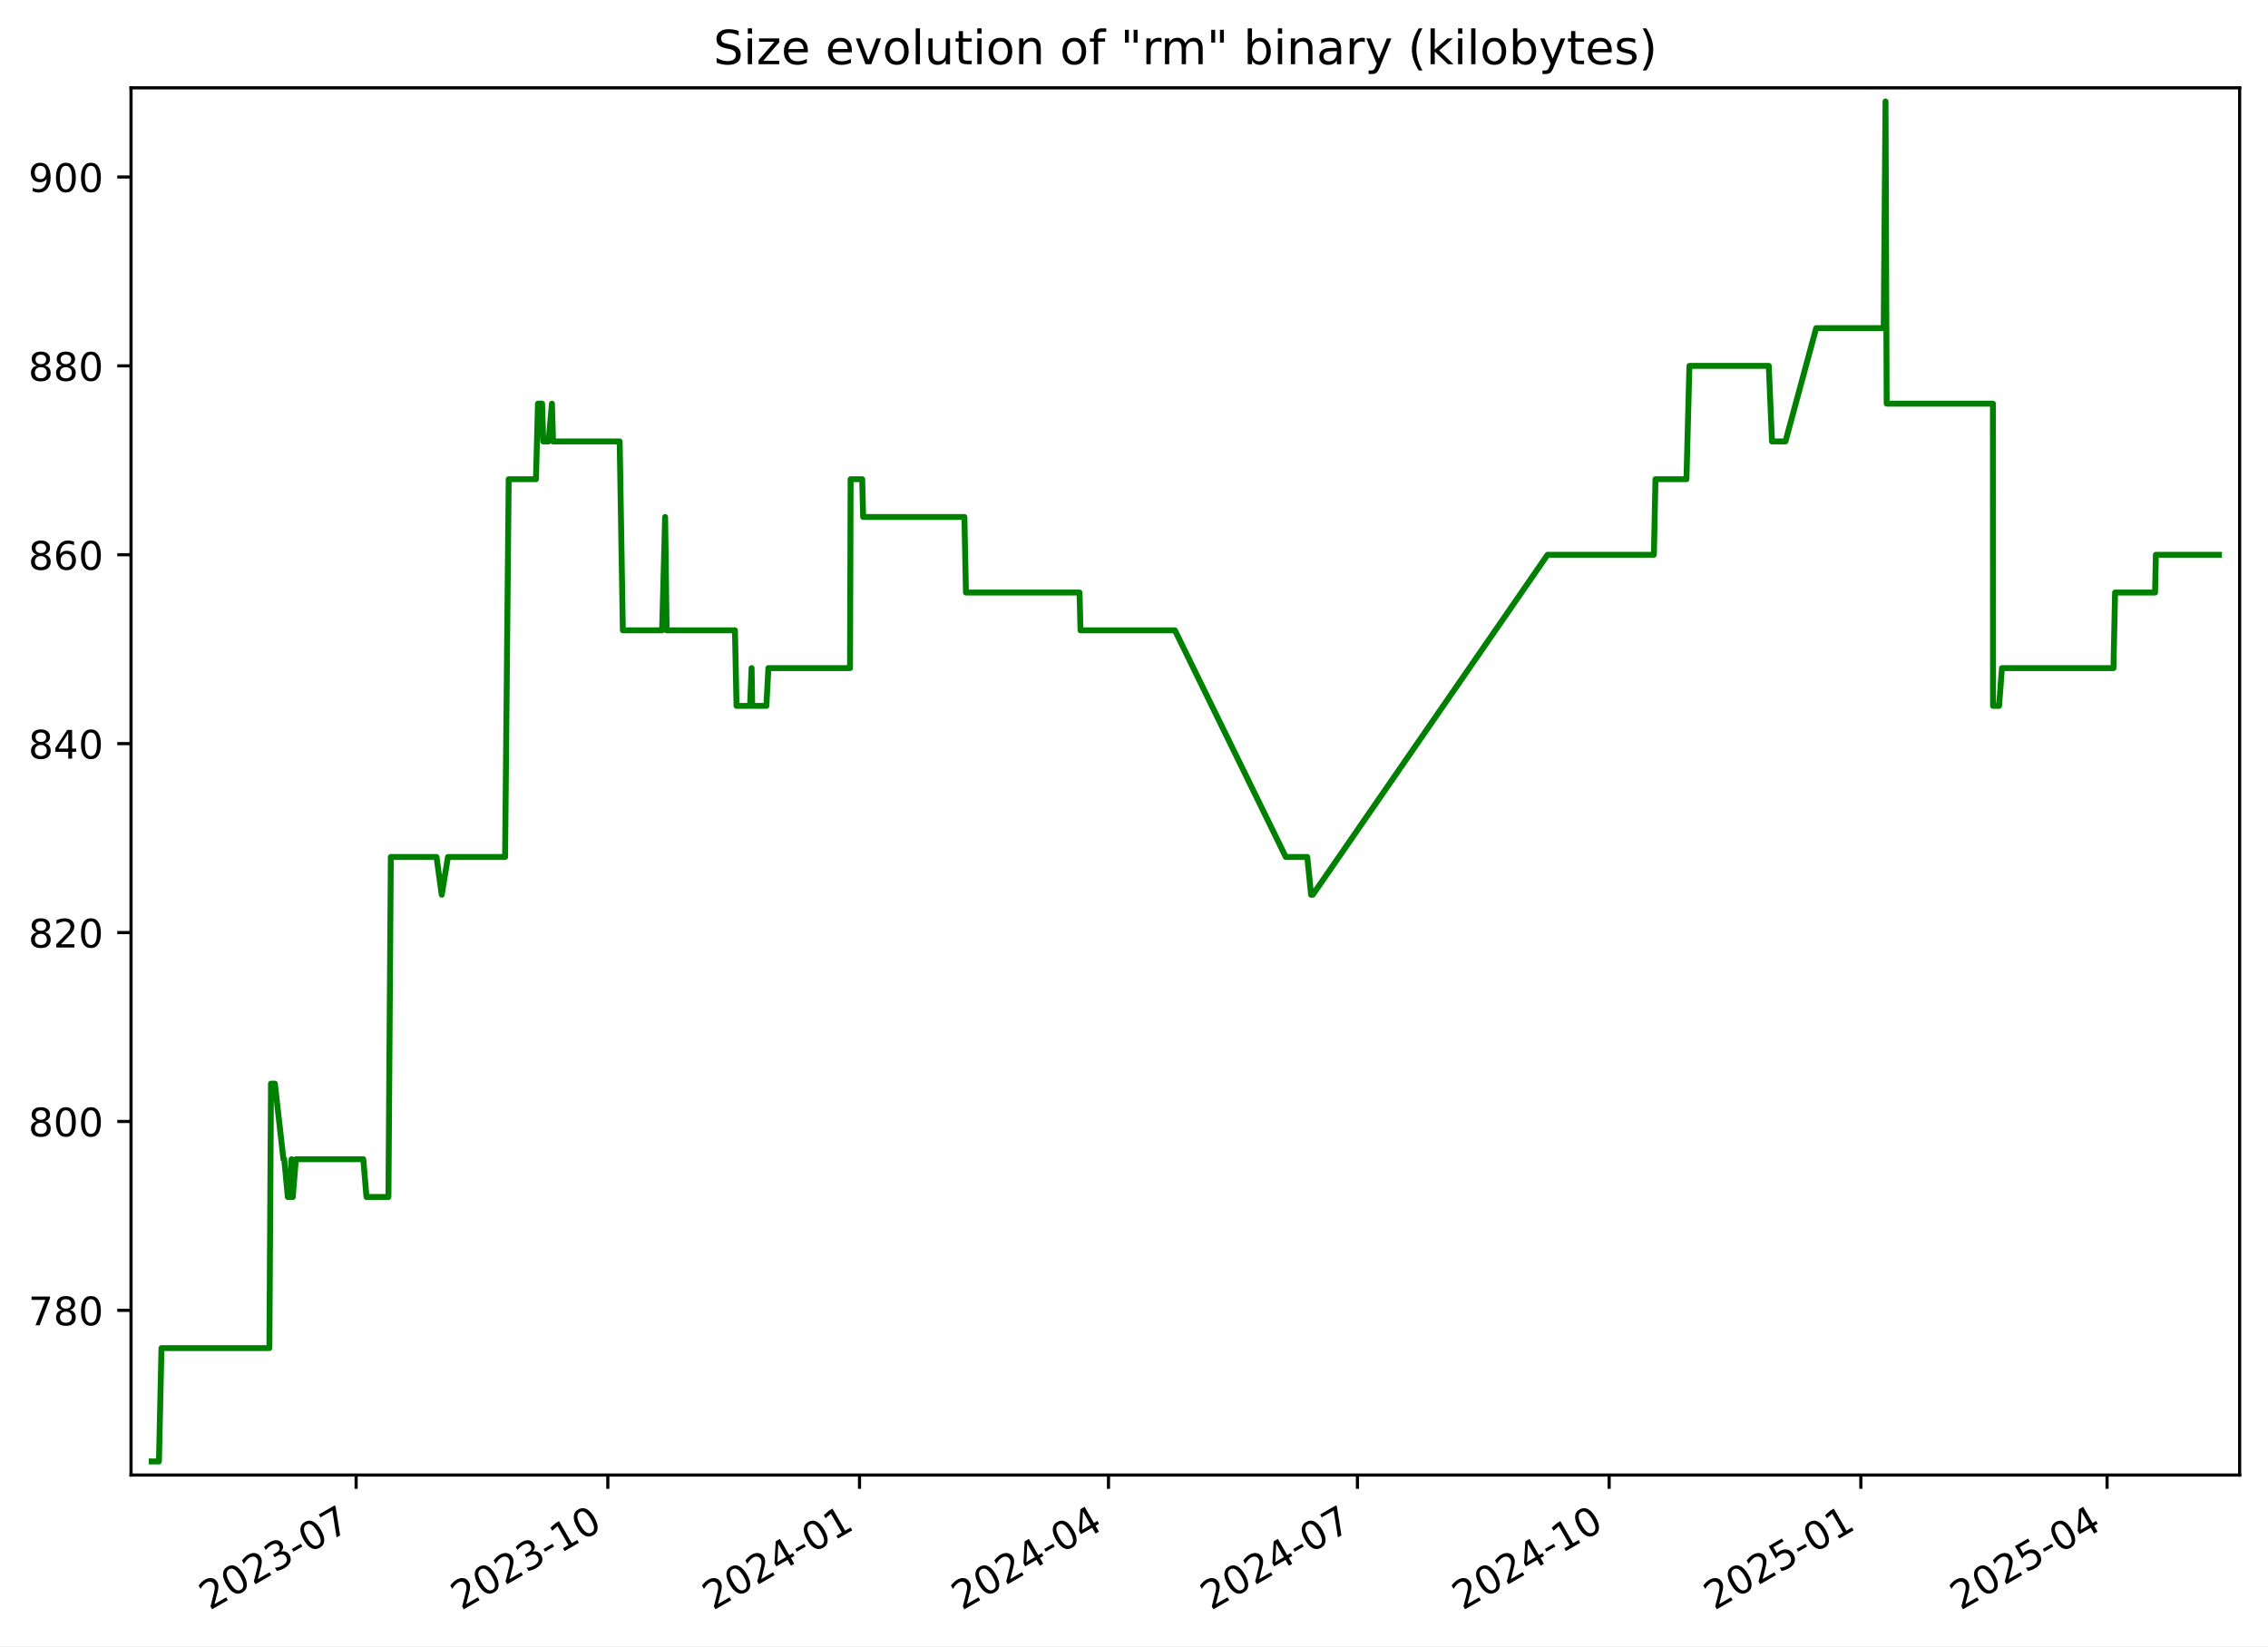
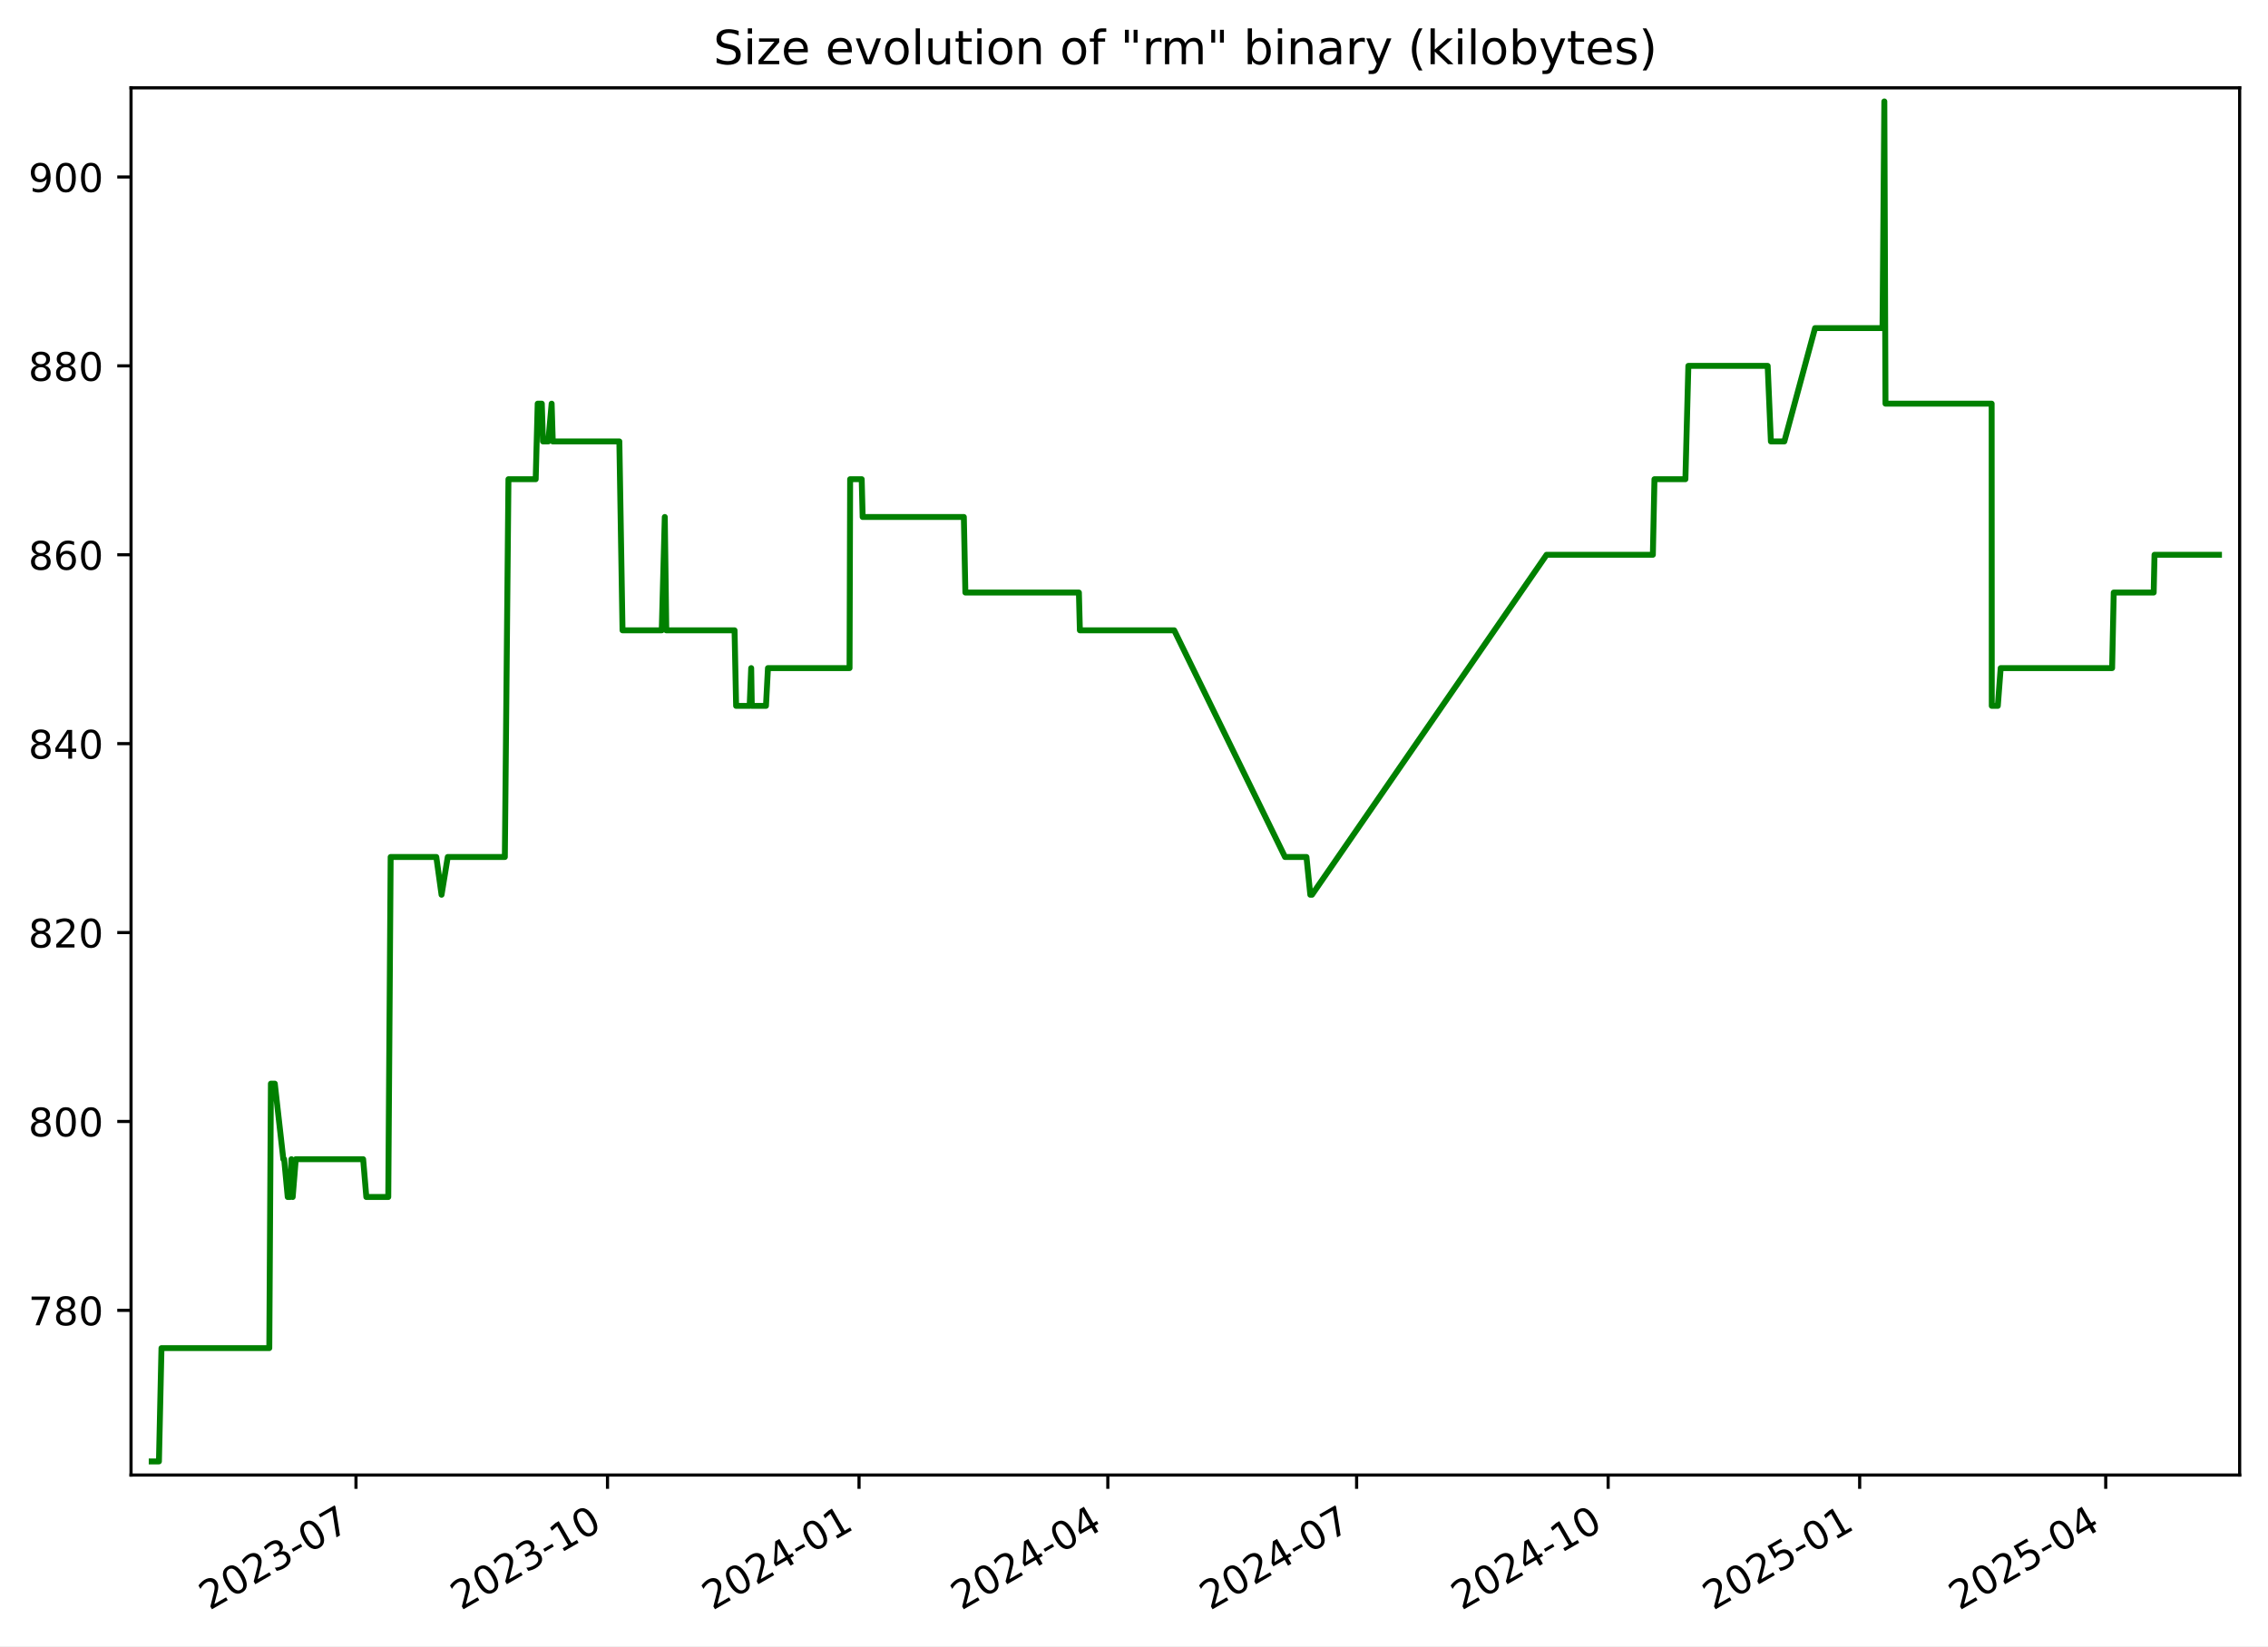
<svg xmlns="http://www.w3.org/2000/svg" xmlns:xlink="http://www.w3.org/1999/xlink" width="576.168pt" height="418.303pt" viewBox="0 0 576.168 418.303" version="1.1">
  <defs>
    <style type="text/css">*{stroke-linejoin: round; stroke-linecap: butt}</style>
  </defs>
  <g id="figure_1">
    <g id="patch_1">
      <path d="M -0 418.303  L 576.168 418.303  L 576.168 0  L -0 0  z " style="fill: #ffffff" />
    </g>
    <g id="axes_1">
      <g id="patch_2">
        <path d="M 33.288 374.83  L 568.967 374.83  L 568.967 22.318  L 33.288 22.318  z " style="fill: #ffffff" />
      </g>
      <g id="matplotlib.axis_1">
        <g id="xtick_1">
          <g id="line2d_1">
            <defs>
-               <path id="m248e79bd0b" d="M 0 0  L 0 3.5  " style="stroke: #000000; stroke-width: 0.8" />
+               <path id="m43c20ebd06" d="M 0 0  L 0 3.5  " style="stroke: #000000; stroke-width: 0.8" />
            </defs>
            <g>
-               <use xlink:href="#m248e79bd0b" x="90.471" y="374.83" style="stroke: #000000; stroke-width: 0.8" />
+               <use xlink:href="#m43c20ebd06" x="90.436" y="374.83" style="stroke: #000000; stroke-width: 0.8" />
            </g>
          </g>
          <g id="text_1">
-             <g transform="translate(53.24667 409.302) rotate(-30) scale(0.1 -0.1)">
+             <g transform="translate(53.21115 409.302) rotate(-30) scale(0.1 -0.1)">
              <defs>
                <path id="DejaVuSans-32" d="M 1228 531  L 3431 531  L 3431 0  L 469 0  L 469 531  Q 828 903 1448 1529  Q 2069 2156 2228 2338  Q 2531 2678 2651 2914  Q 2772 3150 2772 3378  Q 2772 3750 2511 3984  Q 2250 4219 1831 4219  Q 1534 4219 1204 4116  Q 875 4013 500 3803  L 500 4441  Q 881 4594 1212 4672  Q 1544 4750 1819 4750  Q 2544 4750 2975 4387  Q 3406 4025 3406 3419  Q 3406 3131 3298 2873  Q 3191 2616 2906 2266  Q 2828 2175 2409 1742  Q 1991 1309 1228 531  z " transform="scale(0.015625)" />
                <path id="DejaVuSans-30" d="M 2034 4250  Q 1547 4250 1301 3770  Q 1056 3291 1056 2328  Q 1056 1369 1301 889  Q 1547 409 2034 409  Q 2525 409 2770 889  Q 3016 1369 3016 2328  Q 3016 3291 2770 3770  Q 2525 4250 2034 4250  z M 2034 4750  Q 2819 4750 3233 4129  Q 3647 3509 3647 2328  Q 3647 1150 3233 529  Q 2819 -91 2034 -91  Q 1250 -91 836 529  Q 422 1150 422 2328  Q 422 3509 836 4129  Q 1250 4750 2034 4750  z " transform="scale(0.015625)" />
                <path id="DejaVuSans-33" d="M 2597 2516  Q 3050 2419 3304 2112  Q 3559 1806 3559 1356  Q 3559 666 3084 287  Q 2609 -91 1734 -91  Q 1441 -91 1130 -33  Q 819 25 488 141  L 488 750  Q 750 597 1062 519  Q 1375 441 1716 441  Q 2309 441 2620 675  Q 2931 909 2931 1356  Q 2931 1769 2642 2001  Q 2353 2234 1838 2234  L 1294 2234  L 1294 2753  L 1863 2753  Q 2328 2753 2575 2939  Q 2822 3125 2822 3475  Q 2822 3834 2567 4026  Q 2313 4219 1838 4219  Q 1578 4219 1281 4162  Q 984 4106 628 3988  L 628 4550  Q 988 4650 1302 4700  Q 1616 4750 1894 4750  Q 2613 4750 3031 4423  Q 3450 4097 3450 3541  Q 3450 3153 3228 2886  Q 3006 2619 2597 2516  z " transform="scale(0.015625)" />
                <path id="DejaVuSans-2d" d="M 313 2009  L 1997 2009  L 1997 1497  L 313 1497  L 313 2009  z " transform="scale(0.015625)" />
                <path id="DejaVuSans-37" d="M 525 4666  L 3525 4666  L 3525 4397  L 1831 0  L 1172 0  L 2766 4134  L 525 4134  L 525 4666  z " transform="scale(0.015625)" />
              </defs>
              <use xlink:href="#DejaVuSans-32" />
              <use xlink:href="#DejaVuSans-30" x="63.623" />
              <use xlink:href="#DejaVuSans-32" x="127.246" />
              <use xlink:href="#DejaVuSans-33" x="190.869" />
              <use xlink:href="#DejaVuSans-2d" x="254.492" />
              <use xlink:href="#DejaVuSans-30" x="290.576" />
              <use xlink:href="#DejaVuSans-37" x="354.199" />
            </g>
          </g>
        </g>
        <g id="xtick_2">
          <g id="line2d_2">
            <g>
-               <use xlink:href="#m248e79bd0b" x="154.413" y="374.83" style="stroke: #000000; stroke-width: 0.8" />
+               <use xlink:href="#m43c20ebd06" x="154.334" y="374.83" style="stroke: #000000; stroke-width: 0.8" />
            </g>
          </g>
          <g id="text_2">
-             <g transform="translate(117.1884 409.302) rotate(-30) scale(0.1 -0.1)">
+             <g transform="translate(117.1092 409.302) rotate(-30) scale(0.1 -0.1)">
              <defs>
                <path id="DejaVuSans-31" d="M 794 531  L 1825 531  L 1825 4091  L 703 3866  L 703 4441  L 1819 4666  L 2450 4666  L 2450 531  L 3481 531  L 3481 0  L 794 0  L 794 531  z " transform="scale(0.015625)" />
              </defs>
              <use xlink:href="#DejaVuSans-32" />
              <use xlink:href="#DejaVuSans-30" x="63.623" />
              <use xlink:href="#DejaVuSans-32" x="127.246" />
              <use xlink:href="#DejaVuSans-33" x="190.869" />
              <use xlink:href="#DejaVuSans-2d" x="254.492" />
              <use xlink:href="#DejaVuSans-31" x="290.576" />
              <use xlink:href="#DejaVuSans-30" x="354.199" />
            </g>
          </g>
        </g>
        <g id="xtick_3">
          <g id="line2d_3">
            <g>
-               <use xlink:href="#m248e79bd0b" x="218.355" y="374.83" style="stroke: #000000; stroke-width: 0.8" />
+               <use xlink:href="#m43c20ebd06" x="218.232" y="374.83" style="stroke: #000000; stroke-width: 0.8" />
            </g>
          </g>
          <g id="text_3">
-             <g transform="translate(181.1302 409.302) rotate(-30) scale(0.1 -0.1)">
+             <g transform="translate(181.0072 409.302) rotate(-30) scale(0.1 -0.1)">
              <defs>
                <path id="DejaVuSans-34" d="M 2419 4116  L 825 1625  L 2419 1625  L 2419 4116  z M 2253 4666  L 3047 4666  L 3047 1625  L 3713 1625  L 3713 1100  L 3047 1100  L 3047 0  L 2419 0  L 2419 1100  L 313 1100  L 313 1709  L 2253 4666  z " transform="scale(0.015625)" />
              </defs>
              <use xlink:href="#DejaVuSans-32" />
              <use xlink:href="#DejaVuSans-30" x="63.623" />
              <use xlink:href="#DejaVuSans-32" x="127.246" />
              <use xlink:href="#DejaVuSans-34" x="190.869" />
              <use xlink:href="#DejaVuSans-2d" x="254.492" />
              <use xlink:href="#DejaVuSans-30" x="290.576" />
              <use xlink:href="#DejaVuSans-31" x="354.199" />
            </g>
          </g>
        </g>
        <g id="xtick_4">
          <g id="line2d_4">
            <g>
-               <use xlink:href="#m248e79bd0b" x="281.602" y="374.83" style="stroke: #000000; stroke-width: 0.8" />
+               <use xlink:href="#m43c20ebd06" x="281.436" y="374.83" style="stroke: #000000; stroke-width: 0.8" />
            </g>
          </g>
          <g id="text_4">
-             <g transform="translate(244.3769 409.302) rotate(-30) scale(0.1 -0.1)">
+             <g transform="translate(244.2107 409.302) rotate(-30) scale(0.1 -0.1)">
              <use xlink:href="#DejaVuSans-32" />
              <use xlink:href="#DejaVuSans-30" x="63.623" />
              <use xlink:href="#DejaVuSans-32" x="127.246" />
              <use xlink:href="#DejaVuSans-34" x="190.869" />
              <use xlink:href="#DejaVuSans-2d" x="254.492" />
              <use xlink:href="#DejaVuSans-30" x="290.576" />
              <use xlink:href="#DejaVuSans-34" x="354.199" />
            </g>
          </g>
        </g>
        <g id="xtick_5">
          <g id="line2d_5">
            <g>
-               <use xlink:href="#m248e79bd0b" x="344.848" y="374.83" style="stroke: #000000; stroke-width: 0.8" />
+               <use xlink:href="#m43c20ebd06" x="344.639" y="374.83" style="stroke: #000000; stroke-width: 0.8" />
            </g>
          </g>
          <g id="text_5">
-             <g transform="translate(307.6236 409.302) rotate(-30) scale(0.1 -0.1)">
+             <g transform="translate(307.4142 409.302) rotate(-30) scale(0.1 -0.1)">
              <use xlink:href="#DejaVuSans-32" />
              <use xlink:href="#DejaVuSans-30" x="63.623" />
              <use xlink:href="#DejaVuSans-32" x="127.246" />
              <use xlink:href="#DejaVuSans-34" x="190.869" />
              <use xlink:href="#DejaVuSans-2d" x="254.492" />
              <use xlink:href="#DejaVuSans-30" x="290.576" />
              <use xlink:href="#DejaVuSans-37" x="354.199" />
            </g>
          </g>
        </g>
        <g id="xtick_6">
          <g id="line2d_6">
            <g>
-               <use xlink:href="#m248e79bd0b" x="408.79" y="374.83" style="stroke: #000000; stroke-width: 0.8" />
+               <use xlink:href="#m43c20ebd06" x="408.537" y="374.83" style="stroke: #000000; stroke-width: 0.8" />
            </g>
          </g>
          <g id="text_6">
-             <g transform="translate(371.5654 409.302) rotate(-30) scale(0.1 -0.1)">
+             <g transform="translate(371.3122 409.302) rotate(-30) scale(0.1 -0.1)">
              <use xlink:href="#DejaVuSans-32" />
              <use xlink:href="#DejaVuSans-30" x="63.623" />
              <use xlink:href="#DejaVuSans-32" x="127.246" />
              <use xlink:href="#DejaVuSans-34" x="190.869" />
              <use xlink:href="#DejaVuSans-2d" x="254.492" />
              <use xlink:href="#DejaVuSans-31" x="290.576" />
              <use xlink:href="#DejaVuSans-30" x="354.199" />
            </g>
          </g>
        </g>
        <g id="xtick_7">
          <g id="line2d_7">
            <g>
-               <use xlink:href="#m248e79bd0b" x="472.732" y="374.83" style="stroke: #000000; stroke-width: 0.8" />
+               <use xlink:href="#m43c20ebd06" x="472.435" y="374.83" style="stroke: #000000; stroke-width: 0.8" />
            </g>
          </g>
          <g id="text_7">
-             <g transform="translate(435.5071 409.302) rotate(-30) scale(0.1 -0.1)">
+             <g transform="translate(435.2102 409.302) rotate(-30) scale(0.1 -0.1)">
              <defs>
                <path id="DejaVuSans-35" d="M 691 4666  L 3169 4666  L 3169 4134  L 1269 4134  L 1269 2991  Q 1406 3038 1543 3061  Q 1681 3084 1819 3084  Q 2600 3084 3056 2656  Q 3513 2228 3513 1497  Q 3513 744 3044 326  Q 2575 -91 1722 -91  Q 1428 -91 1123 -41  Q 819 9 494 109  L 494 744  Q 775 591 1075 516  Q 1375 441 1709 441  Q 2250 441 2565 725  Q 2881 1009 2881 1497  Q 2881 1984 2565 2268  Q 2250 2553 1709 2553  Q 1456 2553 1204 2497  Q 953 2441 691 2322  L 691 4666  z " transform="scale(0.015625)" />
              </defs>
              <use xlink:href="#DejaVuSans-32" />
              <use xlink:href="#DejaVuSans-30" x="63.623" />
              <use xlink:href="#DejaVuSans-32" x="127.246" />
              <use xlink:href="#DejaVuSans-35" x="190.869" />
              <use xlink:href="#DejaVuSans-2d" x="254.492" />
              <use xlink:href="#DejaVuSans-30" x="290.576" />
              <use xlink:href="#DejaVuSans-31" x="354.199" />
            </g>
          </g>
        </g>
        <g id="xtick_8">
          <g id="line2d_8">
            <g>
-               <use xlink:href="#m248e79bd0b" x="535.284" y="374.83" style="stroke: #000000; stroke-width: 0.8" />
+               <use xlink:href="#m43c20ebd06" x="534.944" y="374.83" style="stroke: #000000; stroke-width: 0.8" />
            </g>
          </g>
          <g id="text_8">
-             <g transform="translate(498.0588 409.302) rotate(-30) scale(0.1 -0.1)">
+             <g transform="translate(497.7192 409.302) rotate(-30) scale(0.1 -0.1)">
              <use xlink:href="#DejaVuSans-32" />
              <use xlink:href="#DejaVuSans-30" x="63.623" />
              <use xlink:href="#DejaVuSans-32" x="127.246" />
              <use xlink:href="#DejaVuSans-35" x="190.869" />
              <use xlink:href="#DejaVuSans-2d" x="254.492" />
              <use xlink:href="#DejaVuSans-30" x="290.576" />
              <use xlink:href="#DejaVuSans-34" x="354.199" />
            </g>
          </g>
        </g>
      </g>
      <g id="matplotlib.axis_2">
        <g id="ytick_1">
          <g id="line2d_9">
            <defs>
-               <path id="m3c6313ccf0" d="M 0 0  L -3.5 0  " style="stroke: #000000; stroke-width: 0.8" />
+               <path id="m154edf720b" d="M 0 0  L -3.5 0  " style="stroke: #000000; stroke-width: 0.8" />
            </defs>
            <g>
-               <use xlink:href="#m3c6313ccf0" x="33.288" y="332.974" style="stroke: #000000; stroke-width: 0.8" />
+               <use xlink:href="#m154edf720b" x="33.288" y="332.974" style="stroke: #000000; stroke-width: 0.8" />
            </g>
          </g>
          <g id="text_9">
            <g transform="translate(7.2 336.7733) scale(0.1 -0.1)">
              <defs>
                <path id="DejaVuSans-38" d="M 2034 2216  Q 1584 2216 1326 1975  Q 1069 1734 1069 1313  Q 1069 891 1326 650  Q 1584 409 2034 409  Q 2484 409 2743 651  Q 3003 894 3003 1313  Q 3003 1734 2745 1975  Q 2488 2216 2034 2216  z M 1403 2484  Q 997 2584 770 2862  Q 544 3141 544 3541  Q 544 4100 942 4425  Q 1341 4750 2034 4750  Q 2731 4750 3128 4425  Q 3525 4100 3525 3541  Q 3525 3141 3298 2862  Q 3072 2584 2669 2484  Q 3125 2378 3379 2068  Q 3634 1759 3634 1313  Q 3634 634 3220 271  Q 2806 -91 2034 -91  Q 1263 -91 848 271  Q 434 634 434 1313  Q 434 1759 690 2068  Q 947 2378 1403 2484  z M 1172 3481  Q 1172 3119 1398 2916  Q 1625 2713 2034 2713  Q 2441 2713 2670 2916  Q 2900 3119 2900 3481  Q 2900 3844 2670 4047  Q 2441 4250 2034 4250  Q 1625 4250 1398 4047  Q 1172 3844 1172 3481  z " transform="scale(0.015625)" />
              </defs>
              <use xlink:href="#DejaVuSans-37" />
              <use xlink:href="#DejaVuSans-38" x="63.623" />
              <use xlink:href="#DejaVuSans-30" x="127.246" />
            </g>
          </g>
        </g>
        <g id="ytick_2">
          <g id="line2d_10">
            <g>
-               <use xlink:href="#m3c6313ccf0" x="33.288" y="284.974" style="stroke: #000000; stroke-width: 0.8" />
+               <use xlink:href="#m154edf720b" x="33.288" y="284.974" style="stroke: #000000; stroke-width: 0.8" />
            </g>
          </g>
          <g id="text_10">
            <g transform="translate(7.2 288.7733) scale(0.1 -0.1)">
              <use xlink:href="#DejaVuSans-38" />
              <use xlink:href="#DejaVuSans-30" x="63.623" />
              <use xlink:href="#DejaVuSans-30" x="127.246" />
            </g>
          </g>
        </g>
        <g id="ytick_3">
          <g id="line2d_11">
            <g>
-               <use xlink:href="#m3c6313ccf0" x="33.288" y="236.974" style="stroke: #000000; stroke-width: 0.8" />
+               <use xlink:href="#m154edf720b" x="33.288" y="236.974" style="stroke: #000000; stroke-width: 0.8" />
            </g>
          </g>
          <g id="text_11">
            <g transform="translate(7.2 240.7733) scale(0.1 -0.1)">
              <use xlink:href="#DejaVuSans-38" />
              <use xlink:href="#DejaVuSans-32" x="63.623" />
              <use xlink:href="#DejaVuSans-30" x="127.246" />
            </g>
          </g>
        </g>
        <g id="ytick_4">
          <g id="line2d_12">
            <g>
-               <use xlink:href="#m3c6313ccf0" x="33.288" y="188.974" style="stroke: #000000; stroke-width: 0.8" />
+               <use xlink:href="#m154edf720b" x="33.288" y="188.974" style="stroke: #000000; stroke-width: 0.8" />
            </g>
          </g>
          <g id="text_12">
            <g transform="translate(7.2 192.7733) scale(0.1 -0.1)">
              <use xlink:href="#DejaVuSans-38" />
              <use xlink:href="#DejaVuSans-34" x="63.623" />
              <use xlink:href="#DejaVuSans-30" x="127.246" />
            </g>
          </g>
        </g>
        <g id="ytick_5">
          <g id="line2d_13">
            <g>
-               <use xlink:href="#m3c6313ccf0" x="33.288" y="140.974" style="stroke: #000000; stroke-width: 0.8" />
+               <use xlink:href="#m154edf720b" x="33.288" y="140.974" style="stroke: #000000; stroke-width: 0.8" />
            </g>
          </g>
          <g id="text_13">
            <g transform="translate(7.2 144.7733) scale(0.1 -0.1)">
              <defs>
                <path id="DejaVuSans-36" d="M 2113 2584  Q 1688 2584 1439 2293  Q 1191 2003 1191 1497  Q 1191 994 1439 701  Q 1688 409 2113 409  Q 2538 409 2786 701  Q 3034 994 3034 1497  Q 3034 2003 2786 2293  Q 2538 2584 2113 2584  z M 3366 4563  L 3366 3988  Q 3128 4100 2886 4159  Q 2644 4219 2406 4219  Q 1781 4219 1451 3797  Q 1122 3375 1075 2522  Q 1259 2794 1537 2939  Q 1816 3084 2150 3084  Q 2853 3084 3261 2657  Q 3669 2231 3669 1497  Q 3669 778 3244 343  Q 2819 -91 2113 -91  Q 1303 -91 875 529  Q 447 1150 447 2328  Q 447 3434 972 4092  Q 1497 4750 2381 4750  Q 2619 4750 2861 4703  Q 3103 4656 3366 4563  z " transform="scale(0.015625)" />
              </defs>
              <use xlink:href="#DejaVuSans-38" />
              <use xlink:href="#DejaVuSans-36" x="63.623" />
              <use xlink:href="#DejaVuSans-30" x="127.246" />
            </g>
          </g>
        </g>
        <g id="ytick_6">
          <g id="line2d_14">
            <g>
-               <use xlink:href="#m3c6313ccf0" x="33.288" y="92.974" style="stroke: #000000; stroke-width: 0.8" />
+               <use xlink:href="#m154edf720b" x="33.288" y="92.974" style="stroke: #000000; stroke-width: 0.8" />
            </g>
          </g>
          <g id="text_14">
            <g transform="translate(7.2 96.77334) scale(0.1 -0.1)">
              <use xlink:href="#DejaVuSans-38" />
              <use xlink:href="#DejaVuSans-38" x="63.623" />
              <use xlink:href="#DejaVuSans-30" x="127.246" />
            </g>
          </g>
        </g>
        <g id="ytick_7">
          <g id="line2d_15">
            <g>
-               <use xlink:href="#m3c6313ccf0" x="33.288" y="44.974" style="stroke: #000000; stroke-width: 0.8" />
+               <use xlink:href="#m154edf720b" x="33.288" y="44.974" style="stroke: #000000; stroke-width: 0.8" />
            </g>
          </g>
          <g id="text_15">
            <g transform="translate(7.2 48.77334) scale(0.1 -0.1)">
              <defs>
                <path id="DejaVuSans-39" d="M 703 97  L 703 672  Q 941 559 1184 500  Q 1428 441 1663 441  Q 2288 441 2617 861  Q 2947 1281 2994 2138  Q 2813 1869 2534 1725  Q 2256 1581 1919 1581  Q 1219 1581 811 2004  Q 403 2428 403 3163  Q 403 3881 828 4315  Q 1253 4750 1959 4750  Q 2769 4750 3195 4129  Q 3622 3509 3622 2328  Q 3622 1225 3098 567  Q 2575 -91 1691 -91  Q 1453 -91 1209 -44  Q 966 3 703 97  z M 1959 2075  Q 2384 2075 2632 2365  Q 2881 2656 2881 3163  Q 2881 3666 2632 3958  Q 2384 4250 1959 4250  Q 1534 4250 1286 3958  Q 1038 3666 1038 3163  Q 1038 2656 1286 2365  Q 1534 2075 1959 2075  z " transform="scale(0.015625)" />
              </defs>
              <use xlink:href="#DejaVuSans-39" />
              <use xlink:href="#DejaVuSans-30" x="63.623" />
              <use xlink:href="#DejaVuSans-30" x="127.246" />
            </g>
          </g>
        </g>
      </g>
      <g id="line2d_16">
-         <path d="M 38.539 371.374  L 40.379 371.374  L 41.023 342.574  L 68.434 342.574  L 68.841 275.374  L 69.834 275.374  L 72.001 294.574  L 72.214 294.574  L 73.116 304.174  L 73.735 304.174  L 74.06 294.574  L 74.379 304.174  L 75.166 294.574  L 92.293 294.574  L 93.099 304.174  L 98.679 304.174  L 99.285 217.774  L 110.891 217.774  L 112.223 227.374  L 113.799 217.774  L 128.314 217.774  L 129.229 121.774  L 136.155 121.774  L 136.666 102.574  L 137.709 102.574  L 138.004 112.174  L 139.36 112.174  L 140.211 102.574  L 140.497 112.174  L 157.423 112.174  L 158.229 160.174  L 168.203 160.174  L 168.973 131.374  L 169.356 160.174  L 186.71 160.174  L 187.108 179.374  L 190.548 179.374  L 190.94 169.774  L 191.093 179.374  L 194.697 179.374  L 195.202 169.774  L 215.943 169.774  L 216.093 121.774  L 219.033 121.774  L 219.273 131.374  L 244.999 131.374  L 245.389 150.574  L 274.248 150.574  L 274.495 160.174  L 298.478 160.174  L 326.647 217.774  L 332.099 217.774  L 333.078 227.374  L 333.501 227.374  L 393.142 140.974  L 420.158 140.974  L 420.563 121.774  L 428.43 121.774  L 429.182 92.974  L 449.346 92.974  L 450.162 112.174  L 453.584 112.174  L 461.39 83.374  L 478.539 83.374  L 479.003 25.774  L 479.294 102.574  L 506.285 102.574  L 506.314 179.374  L 507.85 179.374  L 508.58 169.774  L 536.909 169.774  L 537.319 150.574  L 547.475 150.574  L 547.687 140.974  L 563.716 140.974  L 563.716 140.974  " clip-path="url(#p820d8edc19)" style="fill: none; stroke: #008000; stroke-width: 1.5; stroke-linecap: square" />
+         <path d="M 38.539 371.374  L 40.378 371.374  L 41.021 342.574  L 68.414 342.574  L 68.821 275.374  L 69.813 275.374  L 71.978 294.574  L 72.191 294.574  L 73.093 304.174  L 73.711 304.174  L 74.036 294.574  L 74.355 304.174  L 75.141 294.574  L 92.256 294.574  L 93.062 304.174  L 98.638 304.174  L 99.243 217.774  L 110.841 217.774  L 112.173 227.374  L 113.747 217.774  L 128.253 217.774  L 129.167 121.774  L 136.089 121.774  L 136.599 102.574  L 137.641 102.574  L 137.936 112.174  L 139.291 112.174  L 140.141 102.574  L 140.428 112.174  L 157.342 112.174  L 158.147 160.174  L 168.114 160.174  L 168.884 131.374  L 169.266 160.174  L 186.609 160.174  L 187.006 179.374  L 190.444 179.374  L 190.836 169.774  L 190.988 179.374  L 194.59 179.374  L 195.095 169.774  L 215.822 169.774  L 215.972 121.774  L 218.909 121.774  L 219.15 131.374  L 244.858 131.374  L 245.248 150.574  L 274.087 150.574  L 274.334 160.174  L 298.3 160.174  L 326.45 217.774  L 331.898 217.774  L 332.876 227.374  L 333.299 227.374  L 392.899 140.974  L 419.897 140.974  L 420.302 121.774  L 428.164 121.774  L 428.915 92.974  L 449.065 92.974  L 449.88 112.174  L 453.3 112.174  L 461.101 83.374  L 478.238 83.374  L 478.701 25.774  L 478.993 102.574  L 505.965 102.574  L 505.994 179.374  L 507.529 179.374  L 508.259 169.774  L 536.568 169.774  L 536.978 150.574  L 547.127 150.574  L 547.339 140.974  L 563.716 140.974  L 563.716 140.974  " clip-path="url(#p175a857061)" style="fill: none; stroke: #008000; stroke-width: 1.5; stroke-linecap: square" />
      </g>
      <g id="patch_3">
        <path d="M 33.288 374.83  L 33.288 22.318  " style="fill: none; stroke: #000000; stroke-width: 0.8; stroke-linejoin: miter; stroke-linecap: square" />
      </g>
      <g id="patch_4">
        <path d="M 568.967 374.83  L 568.967 22.318  " style="fill: none; stroke: #000000; stroke-width: 0.8; stroke-linejoin: miter; stroke-linecap: square" />
      </g>
      <g id="patch_5">
        <path d="M 33.288 374.83  L 568.967 374.83  " style="fill: none; stroke: #000000; stroke-width: 0.8; stroke-linejoin: miter; stroke-linecap: square" />
      </g>
      <g id="patch_6">
        <path d="M 33.288 22.318  L 568.967 22.318  " style="fill: none; stroke: #000000; stroke-width: 0.8; stroke-linejoin: miter; stroke-linecap: square" />
      </g>
      <g id="text_16">
        <g transform="translate(181.2259 16.31812) scale(0.12 -0.12)">
          <defs>
            <path id="DejaVuSans-53" d="M 3425 4513  L 3425 3897  Q 3066 4069 2747 4153  Q 2428 4238 2131 4238  Q 1616 4238 1336 4038  Q 1056 3838 1056 3469  Q 1056 3159 1242 3001  Q 1428 2844 1947 2747  L 2328 2669  Q 3034 2534 3370 2195  Q 3706 1856 3706 1288  Q 3706 609 3251 259  Q 2797 -91 1919 -91  Q 1588 -91 1214 -16  Q 841 59 441 206  L 441 856  Q 825 641 1194 531  Q 1563 422 1919 422  Q 2459 422 2753 634  Q 3047 847 3047 1241  Q 3047 1584 2836 1778  Q 2625 1972 2144 2069  L 1759 2144  Q 1053 2284 737 2584  Q 422 2884 422 3419  Q 422 4038 858 4394  Q 1294 4750 2059 4750  Q 2388 4750 2728 4690  Q 3069 4631 3425 4513  z " transform="scale(0.015625)" />
            <path id="DejaVuSans-69" d="M 603 3500  L 1178 3500  L 1178 0  L 603 0  L 603 3500  z M 603 4863  L 1178 4863  L 1178 4134  L 603 4134  L 603 4863  z " transform="scale(0.015625)" />
            <path id="DejaVuSans-7a" d="M 353 3500  L 3084 3500  L 3084 2975  L 922 459  L 3084 459  L 3084 0  L 275 0  L 275 525  L 2438 3041  L 353 3041  L 353 3500  z " transform="scale(0.015625)" />
            <path id="DejaVuSans-65" d="M 3597 1894  L 3597 1613  L 953 1613  Q 991 1019 1311 708  Q 1631 397 2203 397  Q 2534 397 2845 478  Q 3156 559 3463 722  L 3463 178  Q 3153 47 2828 -22  Q 2503 -91 2169 -91  Q 1331 -91 842 396  Q 353 884 353 1716  Q 353 2575 817 3079  Q 1281 3584 2069 3584  Q 2775 3584 3186 3129  Q 3597 2675 3597 1894  z M 3022 2063  Q 3016 2534 2758 2815  Q 2500 3097 2075 3097  Q 1594 3097 1305 2825  Q 1016 2553 972 2059  L 3022 2063  z " transform="scale(0.015625)" />
            <path id="DejaVuSans-20" transform="scale(0.015625)" />
            <path id="DejaVuSans-76" d="M 191 3500  L 800 3500  L 1894 563  L 2988 3500  L 3597 3500  L 2284 0  L 1503 0  L 191 3500  z " transform="scale(0.015625)" />
            <path id="DejaVuSans-6f" d="M 1959 3097  Q 1497 3097 1228 2736  Q 959 2375 959 1747  Q 959 1119 1226 758  Q 1494 397 1959 397  Q 2419 397 2687 759  Q 2956 1122 2956 1747  Q 2956 2369 2687 2733  Q 2419 3097 1959 3097  z M 1959 3584  Q 2709 3584 3137 3096  Q 3566 2609 3566 1747  Q 3566 888 3137 398  Q 2709 -91 1959 -91  Q 1206 -91 779 398  Q 353 888 353 1747  Q 353 2609 779 3096  Q 1206 3584 1959 3584  z " transform="scale(0.015625)" />
            <path id="DejaVuSans-6c" d="M 603 4863  L 1178 4863  L 1178 0  L 603 0  L 603 4863  z " transform="scale(0.015625)" />
            <path id="DejaVuSans-75" d="M 544 1381  L 544 3500  L 1119 3500  L 1119 1403  Q 1119 906 1312 657  Q 1506 409 1894 409  Q 2359 409 2629 706  Q 2900 1003 2900 1516  L 2900 3500  L 3475 3500  L 3475 0  L 2900 0  L 2900 538  Q 2691 219 2414 64  Q 2138 -91 1772 -91  Q 1169 -91 856 284  Q 544 659 544 1381  z M 1991 3584  L 1991 3584  z " transform="scale(0.015625)" />
            <path id="DejaVuSans-74" d="M 1172 4494  L 1172 3500  L 2356 3500  L 2356 3053  L 1172 3053  L 1172 1153  Q 1172 725 1289 603  Q 1406 481 1766 481  L 2356 481  L 2356 0  L 1766 0  Q 1100 0 847 248  Q 594 497 594 1153  L 594 3053  L 172 3053  L 172 3500  L 594 3500  L 594 4494  L 1172 4494  z " transform="scale(0.015625)" />
            <path id="DejaVuSans-6e" d="M 3513 2113  L 3513 0  L 2938 0  L 2938 2094  Q 2938 2591 2744 2837  Q 2550 3084 2163 3084  Q 1697 3084 1428 2787  Q 1159 2491 1159 1978  L 1159 0  L 581 0  L 581 3500  L 1159 3500  L 1159 2956  Q 1366 3272 1645 3428  Q 1925 3584 2291 3584  Q 2894 3584 3203 3211  Q 3513 2838 3513 2113  z " transform="scale(0.015625)" />
            <path id="DejaVuSans-66" d="M 2375 4863  L 2375 4384  L 1825 4384  Q 1516 4384 1395 4259  Q 1275 4134 1275 3809  L 1275 3500  L 2222 3500  L 2222 3053  L 1275 3053  L 1275 0  L 697 0  L 697 3053  L 147 3053  L 147 3500  L 697 3500  L 697 3744  Q 697 4328 969 4595  Q 1241 4863 1831 4863  L 2375 4863  z " transform="scale(0.015625)" />
            <path id="DejaVuSans-22" d="M 1147 4666  L 1147 2931  L 616 2931  L 616 4666  L 1147 4666  z M 2328 4666  L 2328 2931  L 1797 2931  L 1797 4666  L 2328 4666  z " transform="scale(0.015625)" />
            <path id="DejaVuSans-72" d="M 2631 2963  Q 2534 3019 2420 3045  Q 2306 3072 2169 3072  Q 1681 3072 1420 2755  Q 1159 2438 1159 1844  L 1159 0  L 581 0  L 581 3500  L 1159 3500  L 1159 2956  Q 1341 3275 1631 3429  Q 1922 3584 2338 3584  Q 2397 3584 2469 3576  Q 2541 3569 2628 3553  L 2631 2963  z " transform="scale(0.015625)" />
            <path id="DejaVuSans-6d" d="M 3328 2828  Q 3544 3216 3844 3400  Q 4144 3584 4550 3584  Q 5097 3584 5394 3201  Q 5691 2819 5691 2113  L 5691 0  L 5113 0  L 5113 2094  Q 5113 2597 4934 2840  Q 4756 3084 4391 3084  Q 3944 3084 3684 2787  Q 3425 2491 3425 1978  L 3425 0  L 2847 0  L 2847 2094  Q 2847 2600 2669 2842  Q 2491 3084 2119 3084  Q 1678 3084 1418 2786  Q 1159 2488 1159 1978  L 1159 0  L 581 0  L 581 3500  L 1159 3500  L 1159 2956  Q 1356 3278 1631 3431  Q 1906 3584 2284 3584  Q 2666 3584 2933 3390  Q 3200 3197 3328 2828  z " transform="scale(0.015625)" />
            <path id="DejaVuSans-62" d="M 3116 1747  Q 3116 2381 2855 2742  Q 2594 3103 2138 3103  Q 1681 3103 1420 2742  Q 1159 2381 1159 1747  Q 1159 1113 1420 752  Q 1681 391 2138 391  Q 2594 391 2855 752  Q 3116 1113 3116 1747  z M 1159 2969  Q 1341 3281 1617 3432  Q 1894 3584 2278 3584  Q 2916 3584 3314 3078  Q 3713 2572 3713 1747  Q 3713 922 3314 415  Q 2916 -91 2278 -91  Q 1894 -91 1617 61  Q 1341 213 1159 525  L 1159 0  L 581 0  L 581 4863  L 1159 4863  L 1159 2969  z " transform="scale(0.015625)" />
            <path id="DejaVuSans-61" d="M 2194 1759  Q 1497 1759 1228 1600  Q 959 1441 959 1056  Q 959 750 1161 570  Q 1363 391 1709 391  Q 2188 391 2477 730  Q 2766 1069 2766 1631  L 2766 1759  L 2194 1759  z M 3341 1997  L 3341 0  L 2766 0  L 2766 531  Q 2569 213 2275 61  Q 1981 -91 1556 -91  Q 1019 -91 701 211  Q 384 513 384 1019  Q 384 1609 779 1909  Q 1175 2209 1959 2209  L 2766 2209  L 2766 2266  Q 2766 2663 2505 2880  Q 2244 3097 1772 3097  Q 1472 3097 1187 3025  Q 903 2953 641 2809  L 641 3341  Q 956 3463 1253 3523  Q 1550 3584 1831 3584  Q 2591 3584 2966 3190  Q 3341 2797 3341 1997  z " transform="scale(0.015625)" />
            <path id="DejaVuSans-79" d="M 2059 -325  Q 1816 -950 1584 -1140  Q 1353 -1331 966 -1331  L 506 -1331  L 506 -850  L 844 -850  Q 1081 -850 1212 -737  Q 1344 -625 1503 -206  L 1606 56  L 191 3500  L 800 3500  L 1894 763  L 2988 3500  L 3597 3500  L 2059 -325  z " transform="scale(0.015625)" />
            <path id="DejaVuSans-28" d="M 1984 4856  Q 1566 4138 1362 3434  Q 1159 2731 1159 2009  Q 1159 1288 1364 580  Q 1569 -128 1984 -844  L 1484 -844  Q 1016 -109 783 600  Q 550 1309 550 2009  Q 550 2706 781 3412  Q 1013 4119 1484 4856  L 1984 4856  z " transform="scale(0.015625)" />
            <path id="DejaVuSans-6b" d="M 581 4863  L 1159 4863  L 1159 1991  L 2875 3500  L 3609 3500  L 1753 1863  L 3688 0  L 2938 0  L 1159 1709  L 1159 0  L 581 0  L 581 4863  z " transform="scale(0.015625)" />
            <path id="DejaVuSans-73" d="M 2834 3397  L 2834 2853  Q 2591 2978 2328 3040  Q 2066 3103 1784 3103  Q 1356 3103 1142 2972  Q 928 2841 928 2578  Q 928 2378 1081 2264  Q 1234 2150 1697 2047  L 1894 2003  Q 2506 1872 2764 1633  Q 3022 1394 3022 966  Q 3022 478 2636 193  Q 2250 -91 1575 -91  Q 1294 -91 989 -36  Q 684 19 347 128  L 347 722  Q 666 556 975 473  Q 1284 391 1588 391  Q 1994 391 2212 530  Q 2431 669 2431 922  Q 2431 1156 2273 1281  Q 2116 1406 1581 1522  L 1381 1569  Q 847 1681 609 1914  Q 372 2147 372 2553  Q 372 3047 722 3315  Q 1072 3584 1716 3584  Q 2034 3584 2315 3537  Q 2597 3491 2834 3397  z " transform="scale(0.015625)" />
            <path id="DejaVuSans-29" d="M 513 4856  L 1013 4856  Q 1481 4119 1714 3412  Q 1947 2706 1947 2009  Q 1947 1309 1714 600  Q 1481 -109 1013 -844  L 513 -844  Q 928 -128 1133 580  Q 1338 1288 1338 2009  Q 1338 2731 1133 3434  Q 928 4138 513 4856  z " transform="scale(0.015625)" />
          </defs>
          <use xlink:href="#DejaVuSans-53" />
          <use xlink:href="#DejaVuSans-69" x="63.477" />
          <use xlink:href="#DejaVuSans-7a" x="91.26" />
          <use xlink:href="#DejaVuSans-65" x="143.75" />
          <use xlink:href="#DejaVuSans-20" x="205.273" />
          <use xlink:href="#DejaVuSans-65" x="237.061" />
          <use xlink:href="#DejaVuSans-76" x="298.584" />
          <use xlink:href="#DejaVuSans-6f" x="357.764" />
          <use xlink:href="#DejaVuSans-6c" x="418.945" />
          <use xlink:href="#DejaVuSans-75" x="446.729" />
          <use xlink:href="#DejaVuSans-74" x="510.107" />
          <use xlink:href="#DejaVuSans-69" x="549.316" />
          <use xlink:href="#DejaVuSans-6f" x="577.1" />
          <use xlink:href="#DejaVuSans-6e" x="638.281" />
          <use xlink:href="#DejaVuSans-20" x="701.66" />
          <use xlink:href="#DejaVuSans-6f" x="733.447" />
          <use xlink:href="#DejaVuSans-66" x="794.629" />
          <use xlink:href="#DejaVuSans-20" x="829.834" />
          <use xlink:href="#DejaVuSans-22" x="861.621" />
          <use xlink:href="#DejaVuSans-72" x="907.617" />
          <use xlink:href="#DejaVuSans-6d" x="946.98" />
          <use xlink:href="#DejaVuSans-22" x="1044.393" />
          <use xlink:href="#DejaVuSans-20" x="1090.389" />
          <use xlink:href="#DejaVuSans-62" x="1122.176" />
          <use xlink:href="#DejaVuSans-69" x="1185.652" />
          <use xlink:href="#DejaVuSans-6e" x="1213.436" />
          <use xlink:href="#DejaVuSans-61" x="1276.814" />
          <use xlink:href="#DejaVuSans-72" x="1338.094" />
          <use xlink:href="#DejaVuSans-79" x="1379.207" />
          <use xlink:href="#DejaVuSans-20" x="1438.387" />
          <use xlink:href="#DejaVuSans-28" x="1470.174" />
          <use xlink:href="#DejaVuSans-6b" x="1509.188" />
          <use xlink:href="#DejaVuSans-69" x="1567.098" />
          <use xlink:href="#DejaVuSans-6c" x="1594.881" />
          <use xlink:href="#DejaVuSans-6f" x="1622.664" />
          <use xlink:href="#DejaVuSans-62" x="1683.846" />
          <use xlink:href="#DejaVuSans-79" x="1747.322" />
          <use xlink:href="#DejaVuSans-74" x="1806.502" />
          <use xlink:href="#DejaVuSans-65" x="1845.711" />
          <use xlink:href="#DejaVuSans-73" x="1907.234" />
          <use xlink:href="#DejaVuSans-29" x="1959.334" />
        </g>
      </g>
    </g>
  </g>
  <defs>
-     <clipPath id="p820d8edc19">
+     <clipPath id="p175a857061">
      <rect x="33.288" y="22.318" width="535.68" height="352.512" />
    </clipPath>
  </defs>
</svg>
